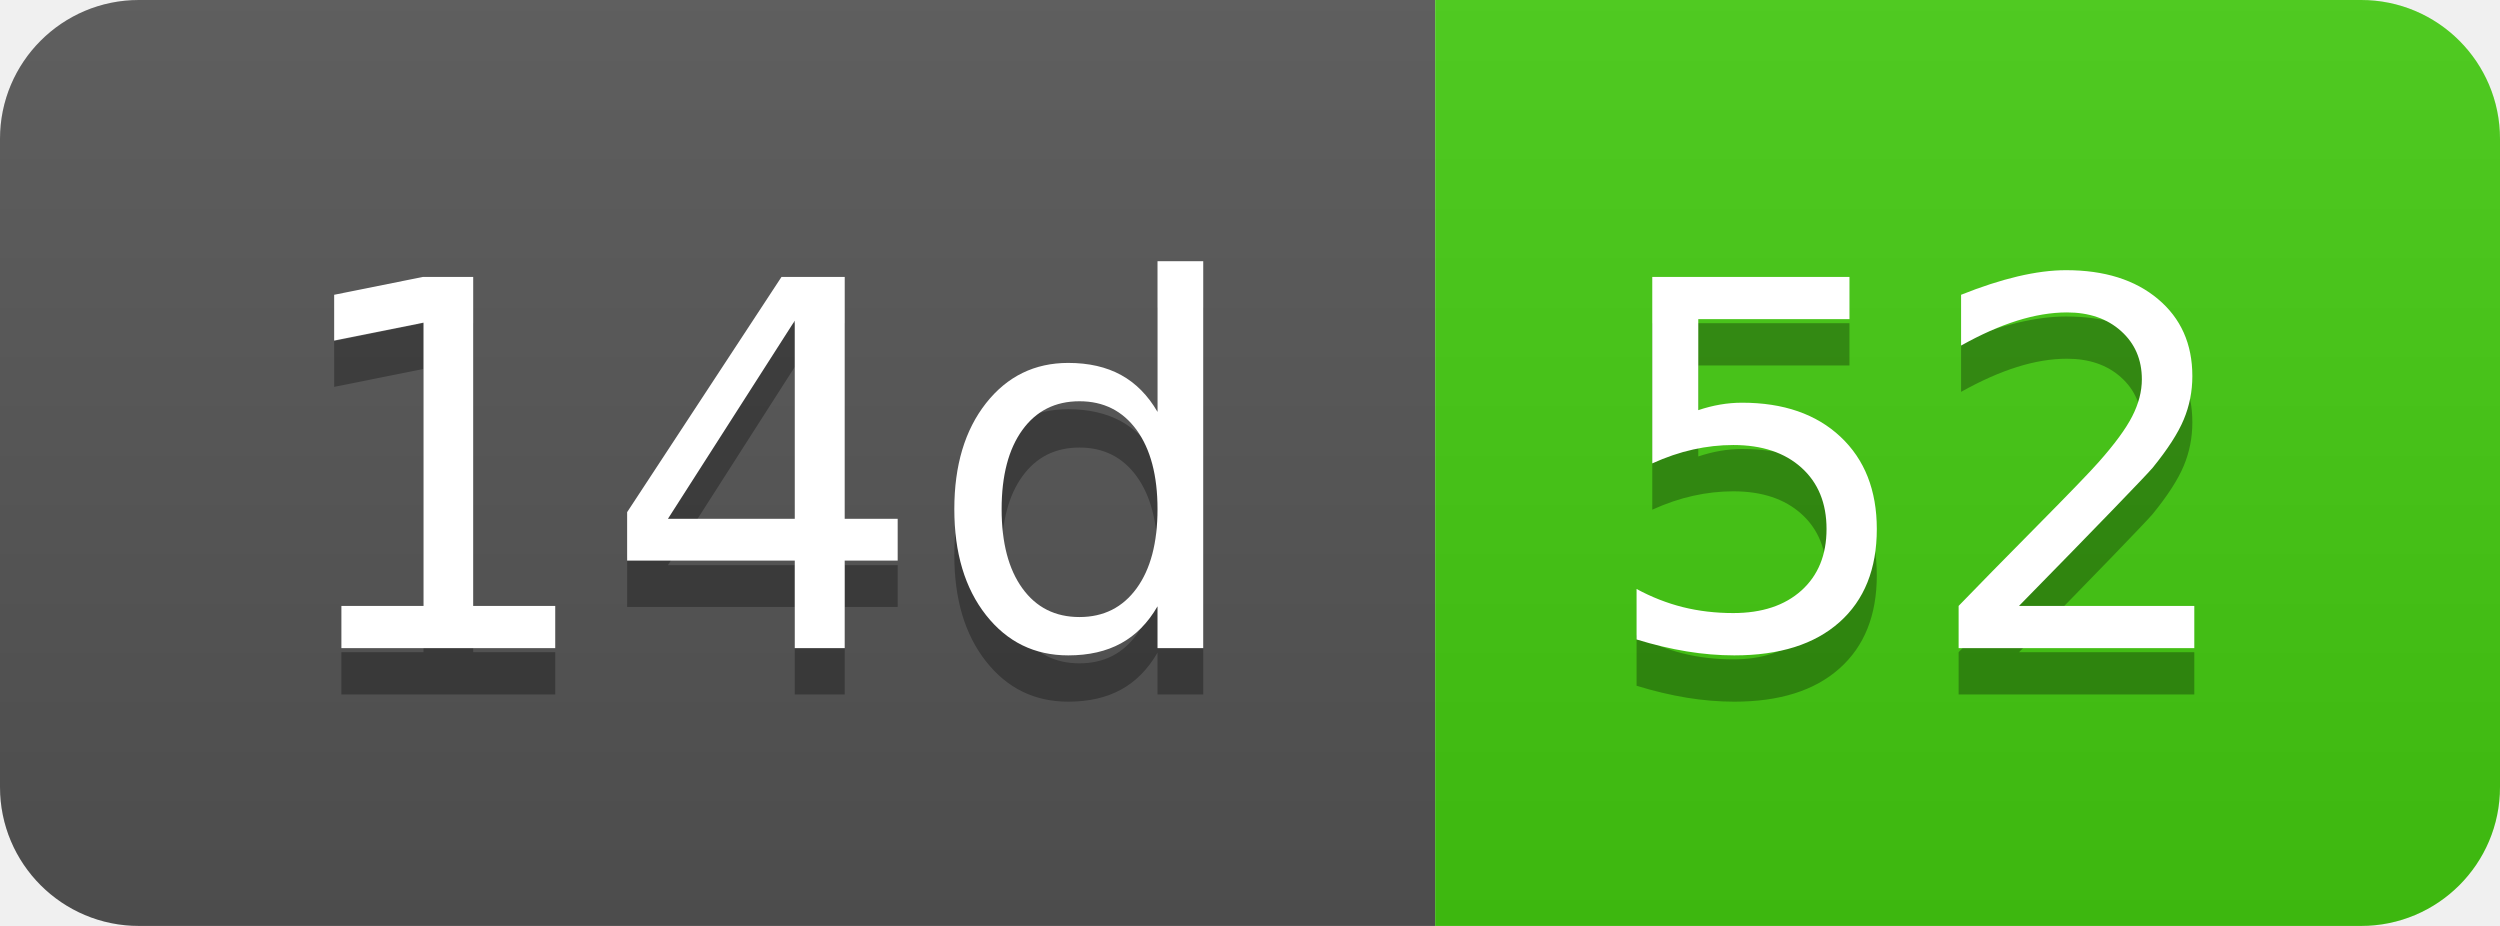
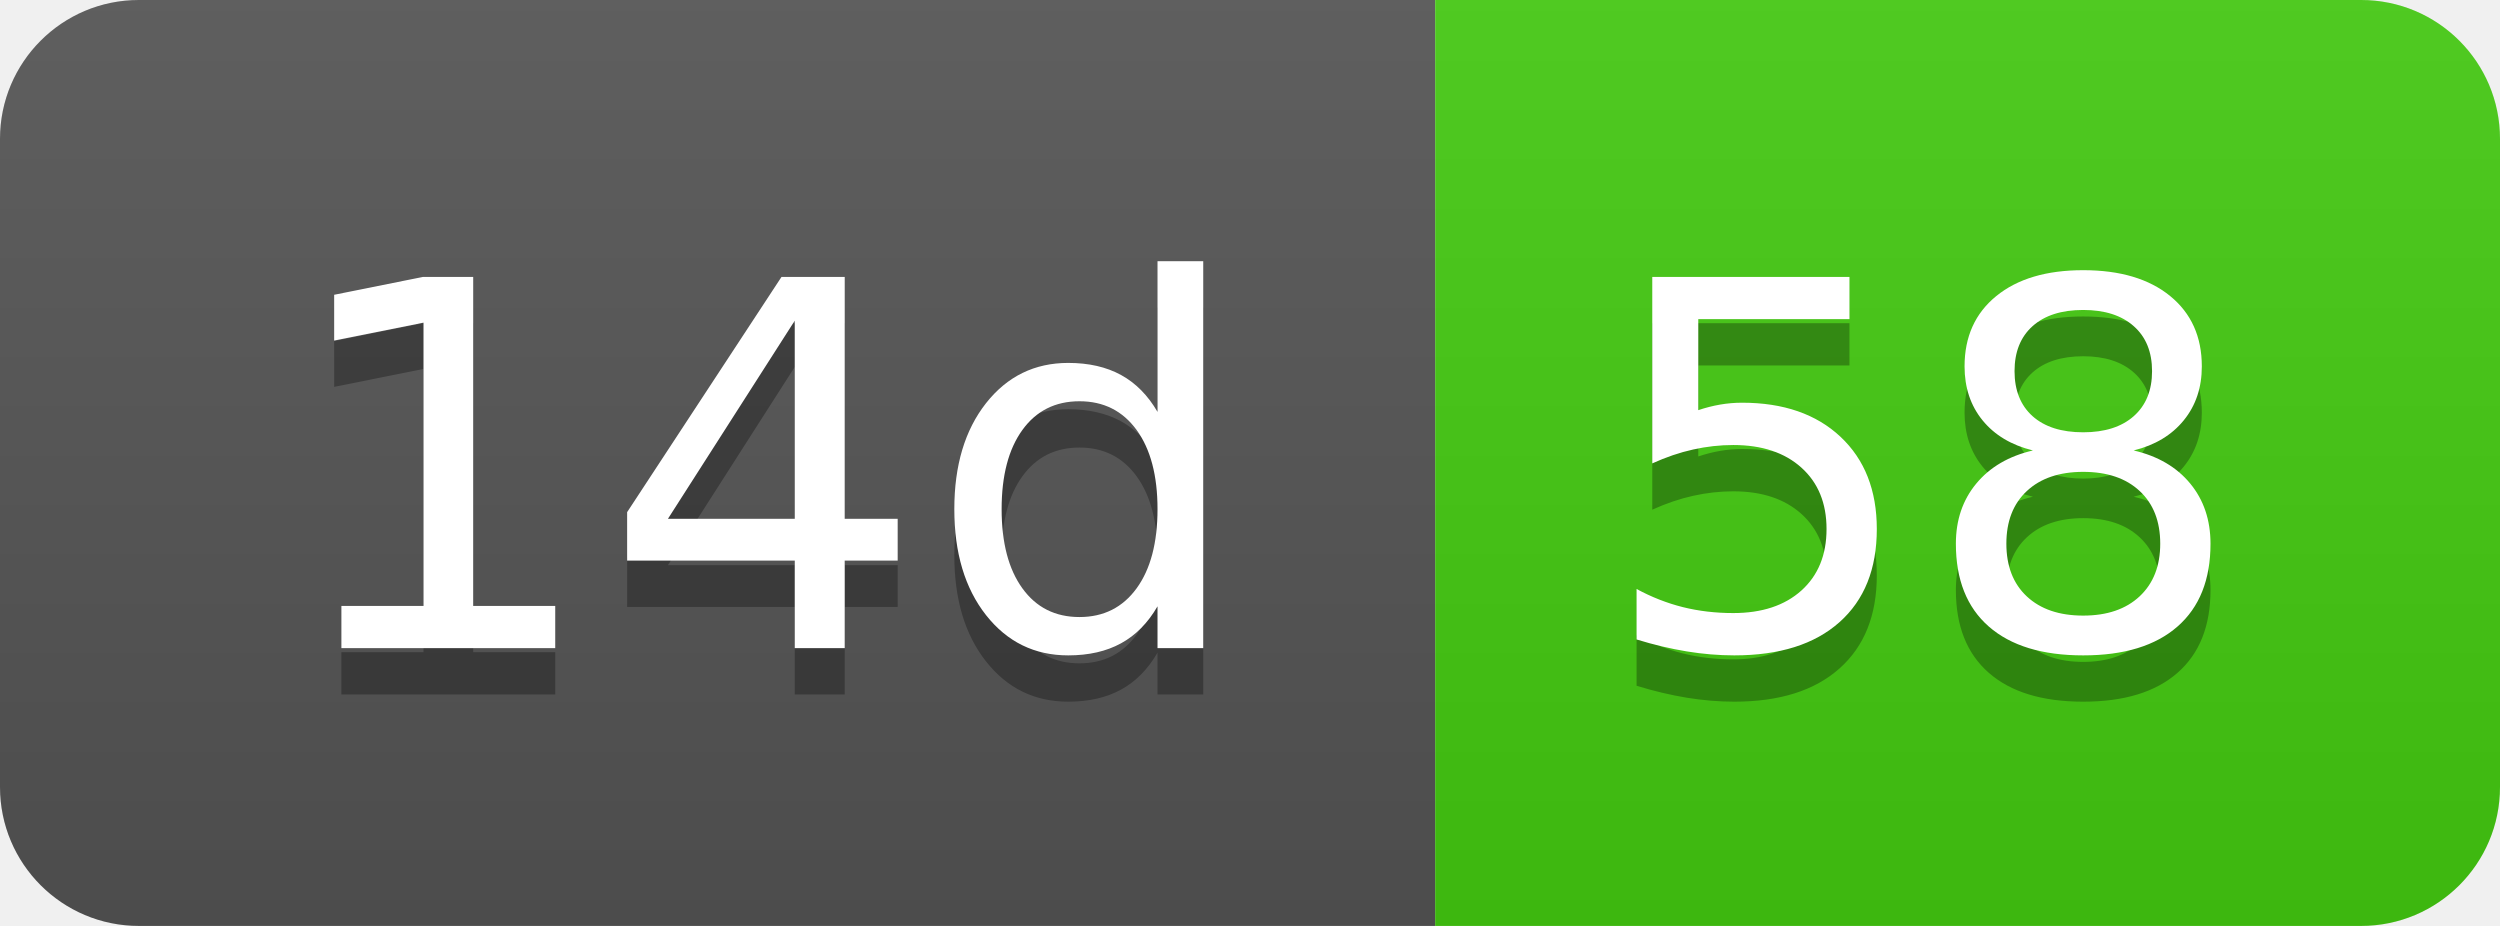
- <svg xmlns="http://www.w3.org/2000/svg" width="54" height="20" role="img" aria-label="14d: 52">
+ <svg xmlns="http://www.w3.org/2000/svg" width="54" height="20" role="img" aria-label="14d: 58">
  <linearGradient id="s" x2="0" y2="100%">
    <stop offset="0" stop-color="#bbb" stop-opacity=".1" />
    <stop offset="1" stop-opacity=".1" />
  </linearGradient>
  <clipPath id="r">
    <rect width="54" height="20" rx="3" fill="#fff" />
  </clipPath>
  <g clip-path="url(#r)">
    <rect width="31" height="20" fill="#555" />
    <rect x="31" width="23" height="20" fill="#4c1" />
    <rect width="54" height="20" fill="url(#s)" />
  </g>
  <g fill="#fff" text-anchor="middle" font-family="Verdana,Geneva,DejaVu Sans,sans-serif" text-rendering="geometricPrecision" font-size="110">
    <text aria-hidden="true" x="165" y="150" fill="#010101" fill-opacity=".3" transform="scale(.1)" textLength="210">14d</text>
    <text x="165" y="140" transform="scale(.1)" fill="#fff" textLength="210">14d</text>
-     <text aria-hidden="true" x="415" y="150" fill="#010101" fill-opacity=".3" transform="scale(.1)" textLength="130">52</text>
-     <text x="415" y="140" transform="scale(.1)" fill="#fff" textLength="130">52</text>
+     <text aria-hidden="true" x="415" y="150" fill="#010101" fill-opacity=".3" transform="scale(.1)" textLength="130">58</text>
+     <text x="415" y="140" transform="scale(.1)" fill="#fff" textLength="130">58</text>
  </g>
</svg>
